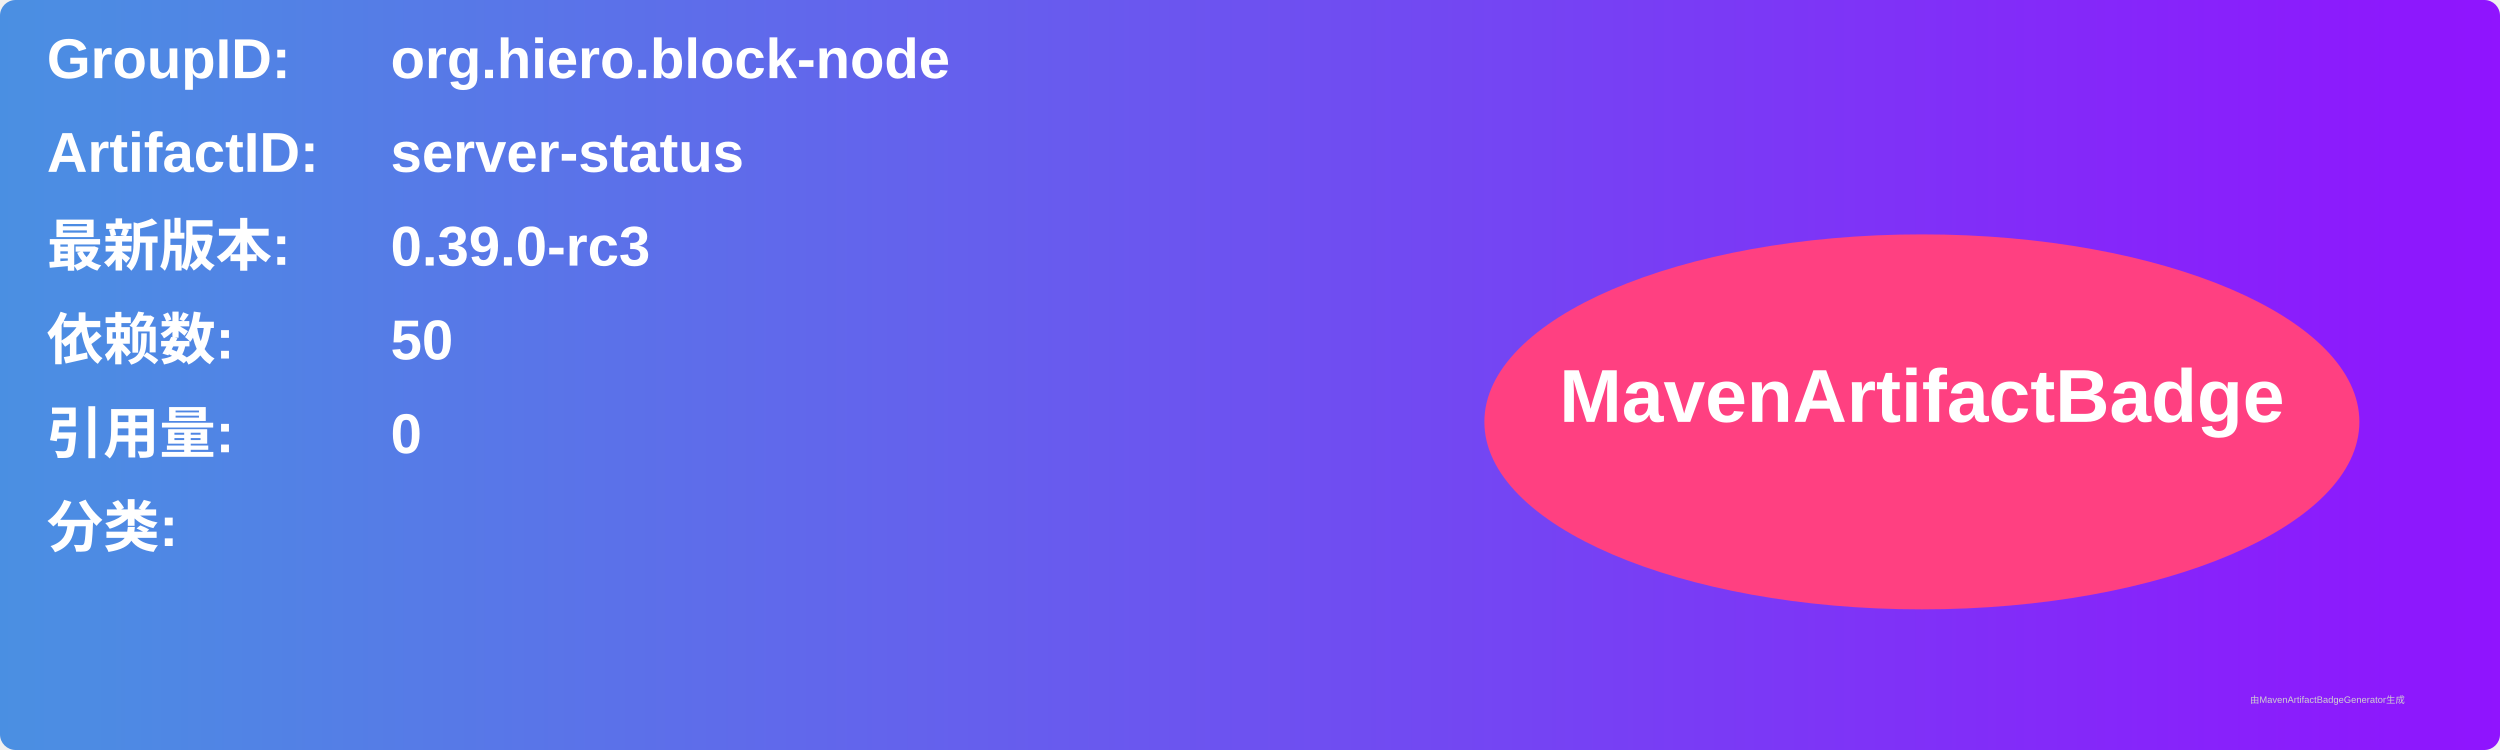
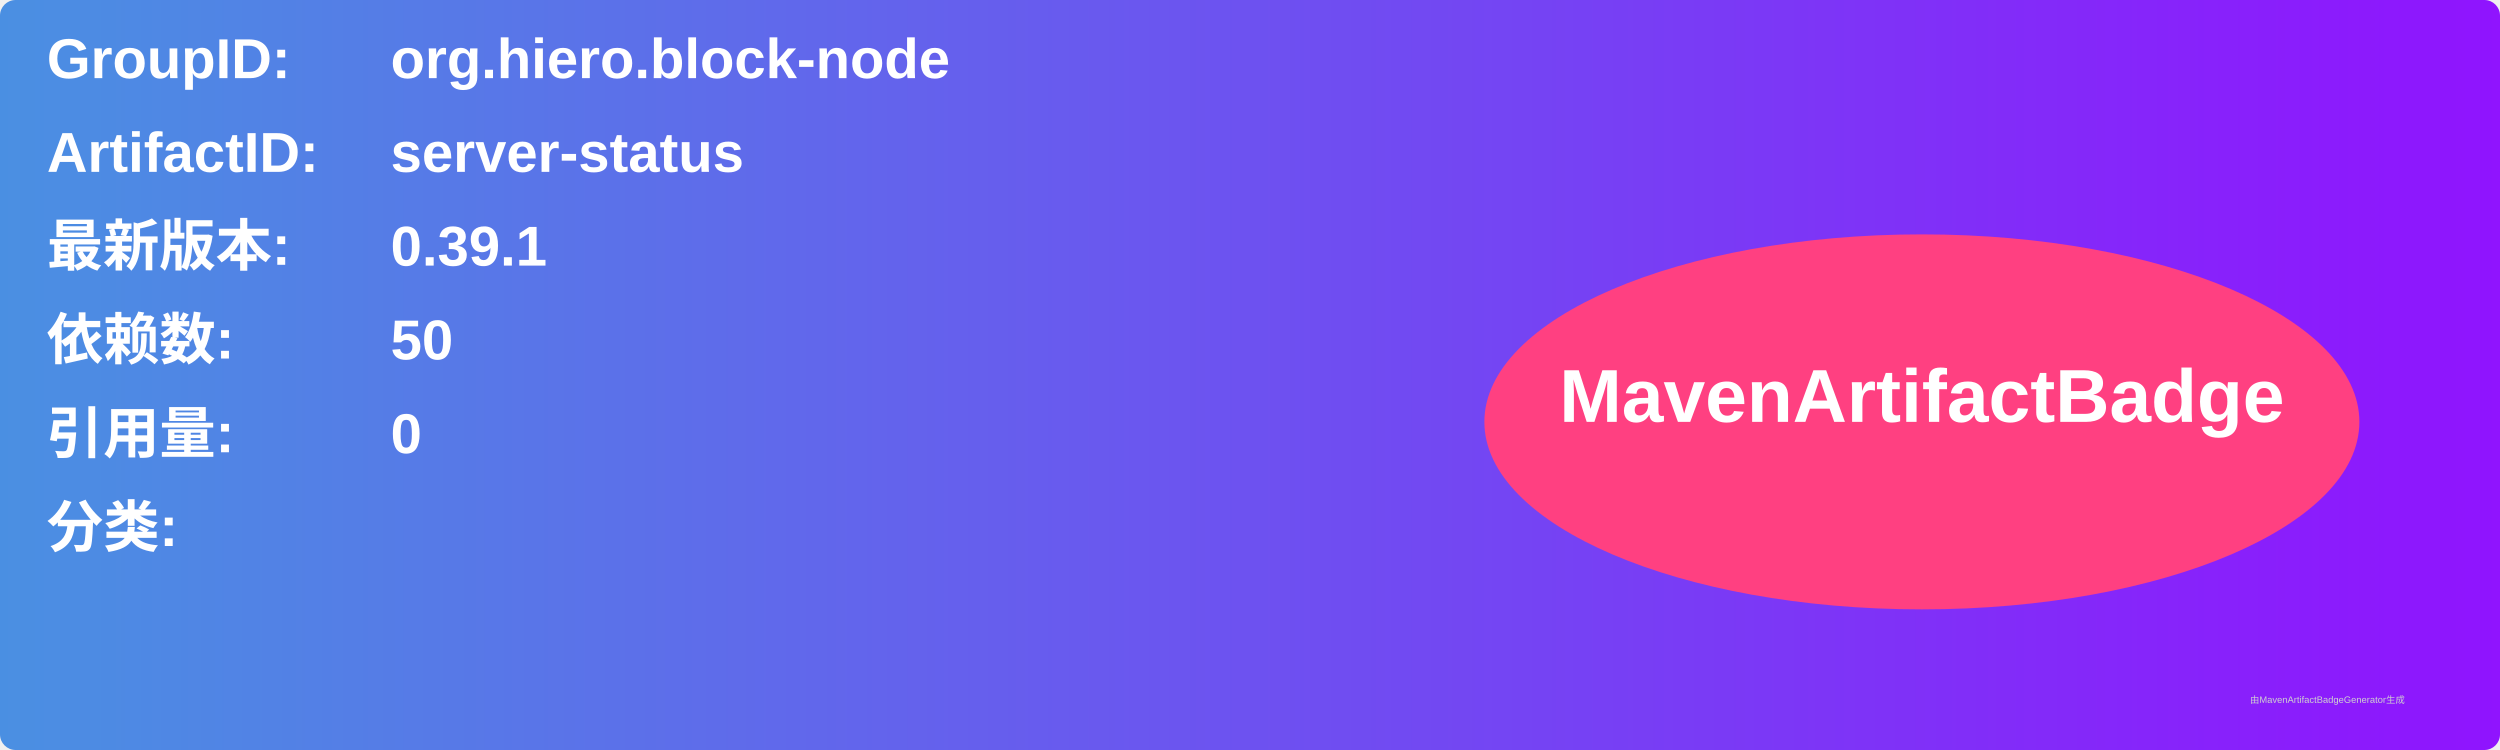
<svg xmlns="http://www.w3.org/2000/svg" width="800" height="240" viewBox="0 0 800 240">
  <linearGradient id="grad" x1="0%" y1="0%" x2="100%" y2="0%">
    <stop offset="0%" stop-color="#4a90e2" />
    <stop offset="100%" stop-color="#9013fe" />
  </linearGradient>
  <rect width="100%" height="100%" rx="5" ry="5" fill="url(#grad)" />
  <g transform="translate(15, 15)">
    <text x="0" y="10" font-family="Arial" font-size="18" fill="white" font-weight="bold" width="260">GroupID:</text>
    <text x="110" y="10" font-family="Arial" font-size="18" fill="white" font-weight="bold" width="460">org.hiero.block-node</text>
    <text x="0" y="40" font-family="Arial" font-size="18" fill="white" font-weight="bold" width="260">ArtifactID:</text>
    <text x="110" y="40" font-family="Arial" font-size="18" fill="white" font-weight="bold" width="460">server-status</text>
    <text x="0" y="70" font-family="Arial" font-size="18" fill="white" font-weight="bold">最新版本:</text>
    <text x="110" y="70" font-family="Arial" font-size="18" fill="white" font-weight="bold">
-       <tspan font-weight="bold">0.39.0-rc3</tspan>
+       <tspan font-weight="bold">0.39.1</tspan>
    </text>
    <text x="0" y="100" font-family="Arial" font-size="18" fill="white" font-weight="bold">依赖数: </text>
    <text x="110" y="100" font-family="Arial" font-size="18" fill="white">
      <tspan font-weight="bold">50</tspan>
    </text>
    <text x="0" y="130" font-family="Arial" font-size="18" fill="white" font-weight="bold">引用量: </text>
    <text x="110" y="130" font-family="Arial" font-size="18" fill="white">
      <tspan font-weight="bold">0</tspan>
    </text>
    <text x="0" y="160" font-family="Arial" font-size="18" fill="white" font-weight="bold">分类:</text>
    <text x="10" y="190" font-family="Arial" font-size="10" fill="white">
      <tspan font-weight="bold" />
    </text>
    <ellipse cx="600" cy="120" rx="140" ry="60" fill="#ff4081" />
    <text x="600" y="120" text-anchor="middle" font-family="Arial" font-size="24" fill="white" font-weight="bold">MavenArtifactBadge</text>
  </g>
  <text x="720" y="225" font-family="Arial" font-size="3" fill="#d0d0d0">由MavenArtifactBadgeGenerator生成</text>
</svg>
